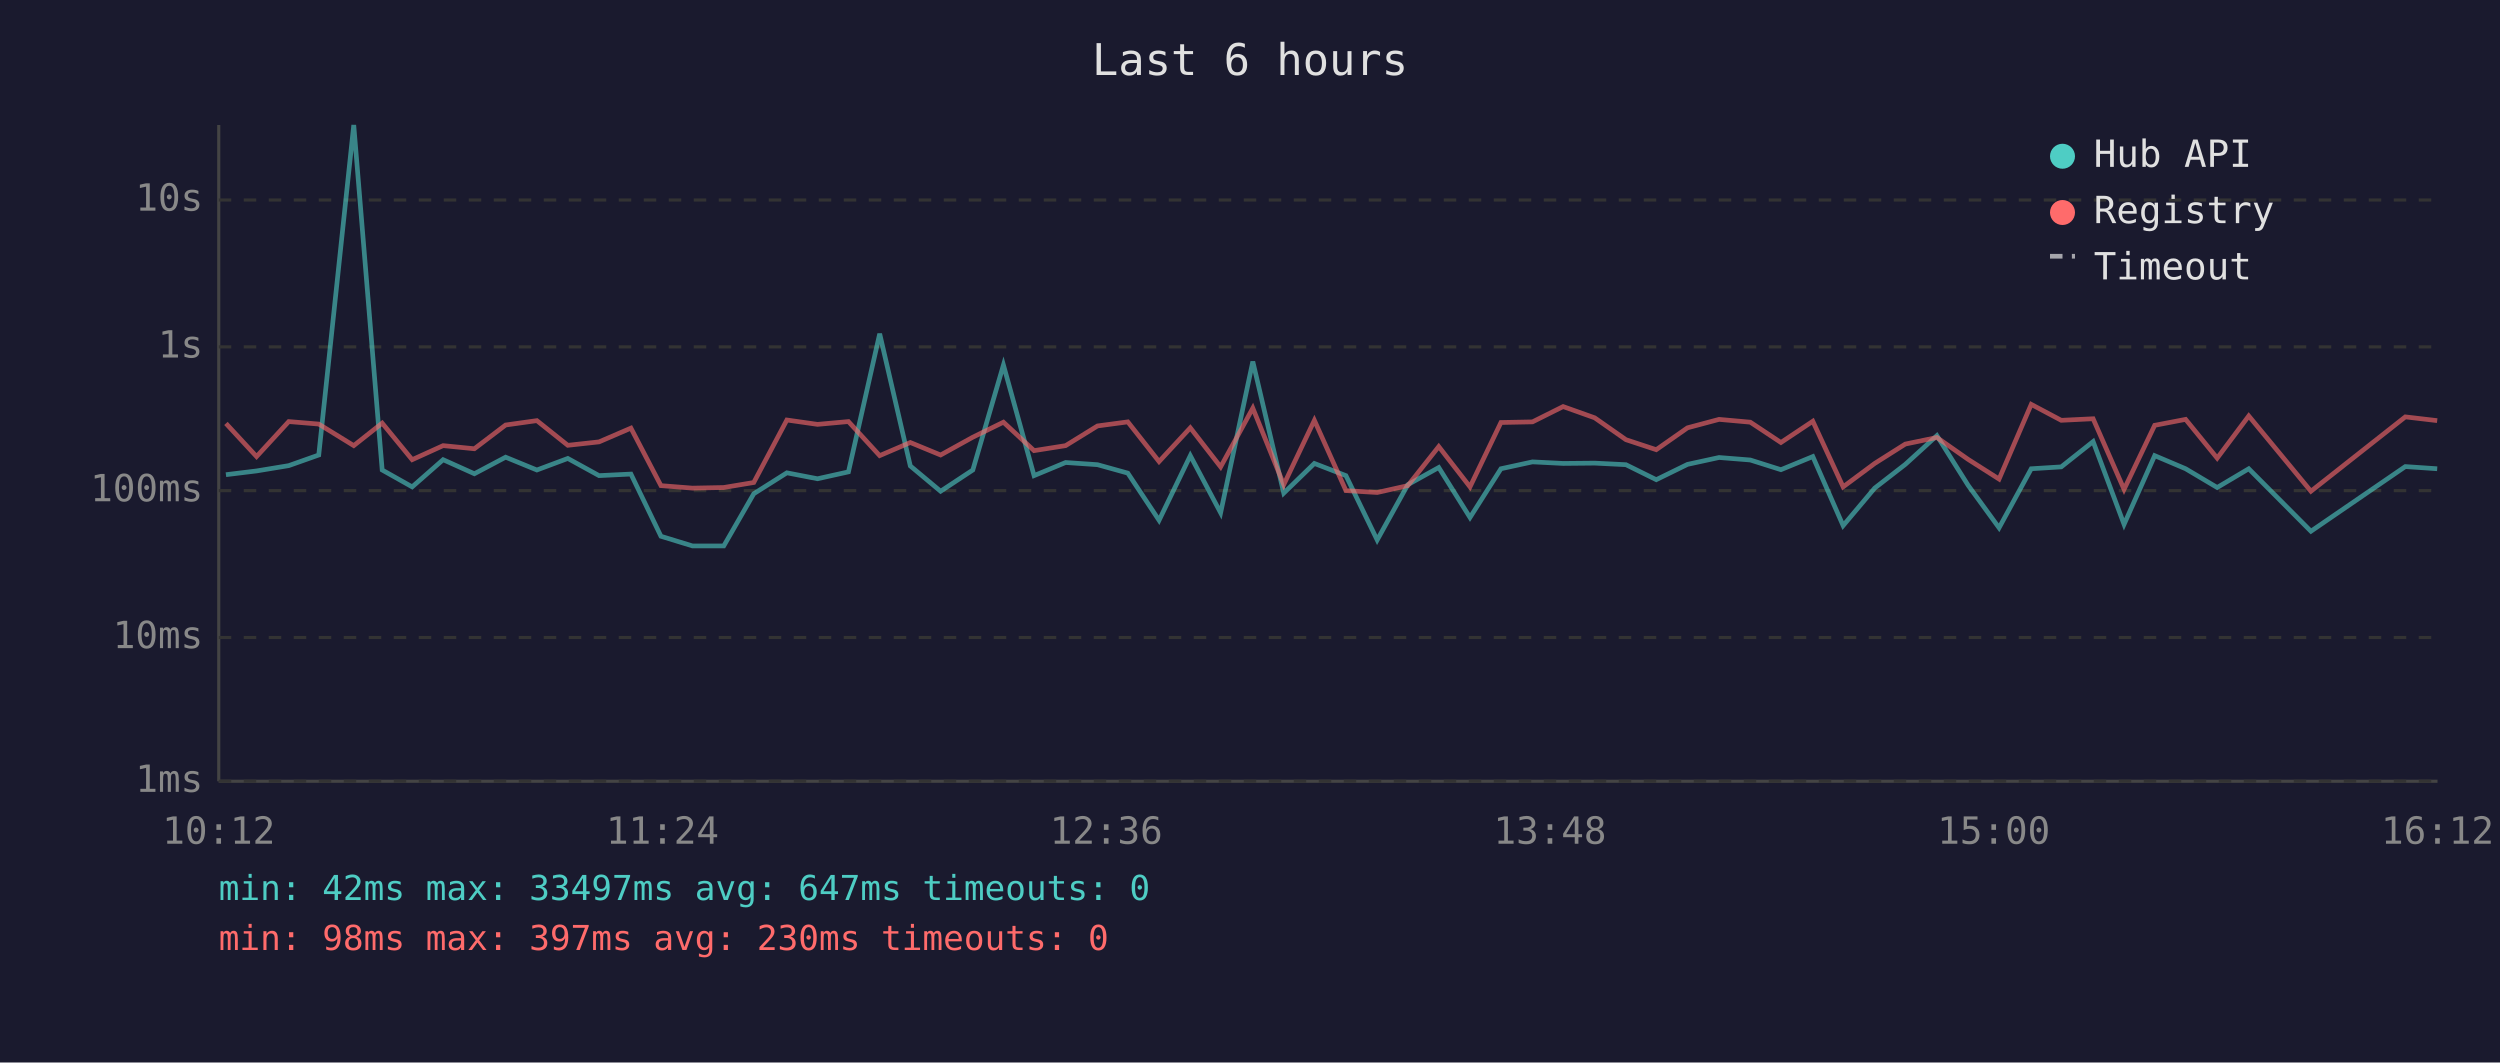
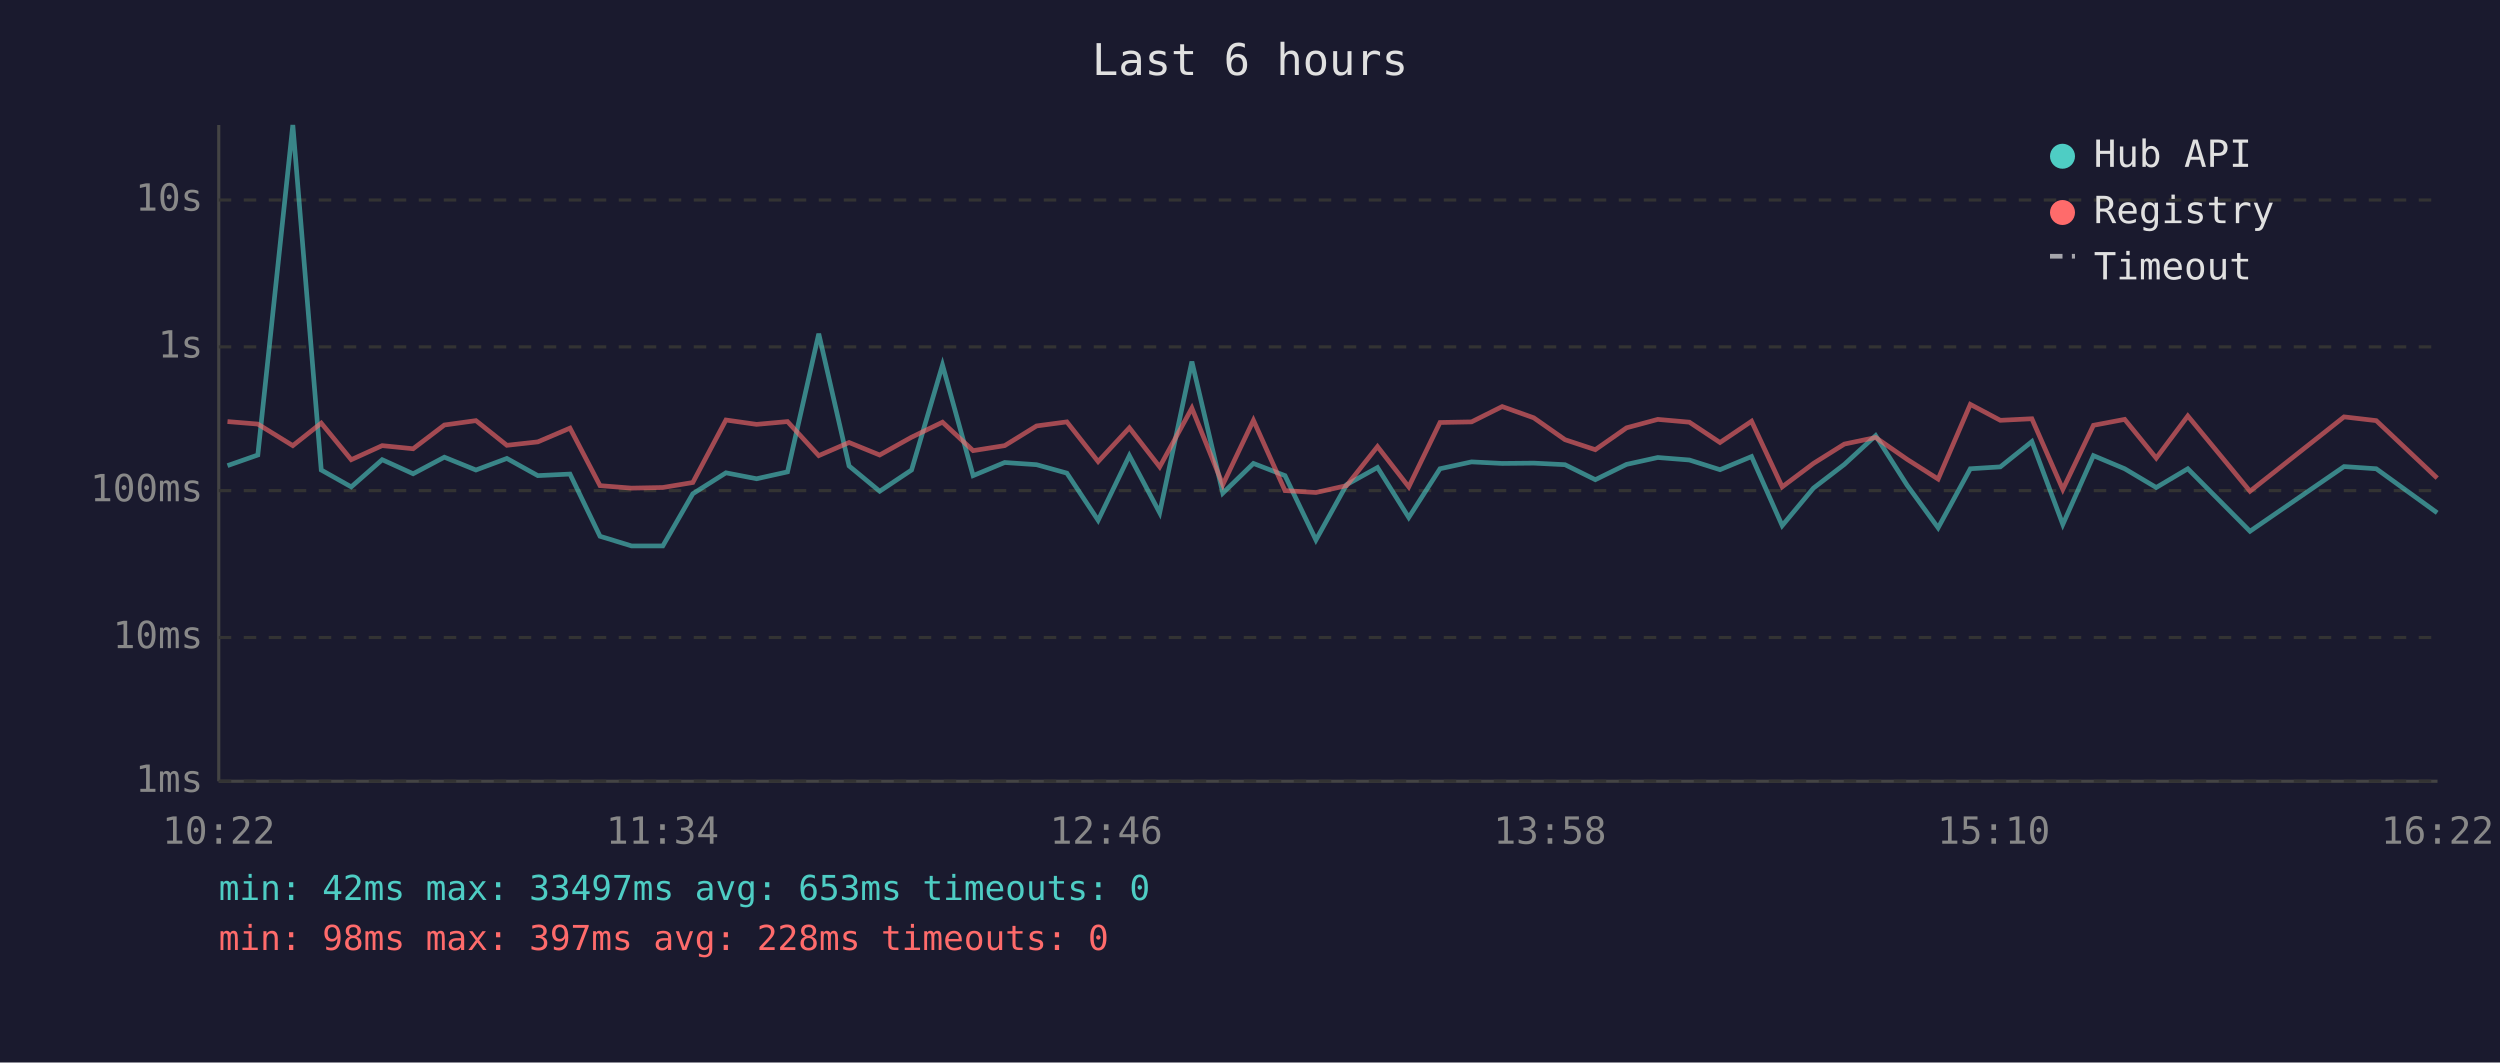
<svg xmlns="http://www.w3.org/2000/svg" viewBox="0 0 800 340" font-family="monospace" font-size="12">
  <rect width="800" height="340" fill="#1a1a2e" />
  <text x="400" y="24" fill="#e0e0e0" font-size="14" text-anchor="middle">Last 6 hours</text>
  <line x1="70" y1="40" x2="70" y2="250" stroke="#444" stroke-width="1" />
  <line x1="70" y1="250" x2="780" y2="250" stroke="#444" stroke-width="1" />
  <line x1="70" y1="250" x2="780" y2="250" stroke="#333" stroke-width="1" stroke-dasharray="4" />
  <text x="65" y="250" fill="#888" text-anchor="end" dominant-baseline="middle">1ms</text>
  <line x1="70" y1="204" x2="780" y2="204" stroke="#333" stroke-width="1" stroke-dasharray="4" />
  <text x="65" y="204" fill="#888" text-anchor="end" dominant-baseline="middle">10ms</text>
  <line x1="70" y1="157" x2="780" y2="157" stroke="#333" stroke-width="1" stroke-dasharray="4" />
  <text x="65" y="157" fill="#888" text-anchor="end" dominant-baseline="middle">100ms</text>
  <line x1="70" y1="111" x2="780" y2="111" stroke="#333" stroke-width="1" stroke-dasharray="4" />
  <text x="65" y="111" fill="#888" text-anchor="end" dominant-baseline="middle">1s</text>
  <line x1="70" y1="64" x2="780" y2="64" stroke="#333" stroke-width="1" stroke-dasharray="4" />
  <text x="65" y="64" fill="#888" text-anchor="end" dominant-baseline="middle">10s</text>
-   <text x="70" y="270" fill="#888" text-anchor="middle">10:12</text>
-   <text x="212" y="270" fill="#888" text-anchor="middle">11:24</text>
-   <text x="354" y="270" fill="#888" text-anchor="middle">12:36</text>
-   <text x="496" y="270" fill="#888" text-anchor="middle">13:48</text>
-   <text x="638" y="270" fill="#888" text-anchor="middle">15:00</text>
-   <text x="780" y="270" fill="#888" text-anchor="middle">16:12</text>
-   <polyline points="72.3,151.9 82.1,150.7 92.4,149.0 102.0,145.6 113.2,40.0 122.3,150.4 131.9,155.8 141.8,147.1 151.8,151.6 161.8,146.3 171.8,150.4 181.7,146.7 191.7,152.2 201.9,151.7 211.5,171.6 221.6,174.7 231.6,174.7 241.2,158.0 251.8,151.3 261.6,153.2 271.5,151.0 281.5,106.8 291.3,149.1 301.0,157.2 311.3,150.4 321.1,116.8 330.9,152.2 341.0,148.0 351.2,148.7 360.9,151.4 370.9,166.5 380.9,145.8 390.6,164.1 400.9,115.7 410.8,157.8 420.6,148.3 430.7,152.2 440.7,172.8 450.5,155.1 460.4,149.6 470.4,165.6 480.3,150.0 490.4,147.8 500.2,148.3 510.3,148.2 520.3,148.7 530.0,153.5 540.0,148.6 550.1,146.4 560.1,147.2 569.9,150.3 580.1,146.1 589.8,168.2 599.9,156.2 609.7,148.6 619.8,139.4 629.8,155.3 639.7,168.9 650.0,150.0 659.6,149.4 669.8,141.3 679.7,167.8 689.5,145.8 699.4,150.0 709.5,156.0 719.6,150.0 739.5,170.0 769.7,149.3 779.9,150.0" fill="none" stroke="#4ecdc4" stroke-width="1.5" opacity="0.6" />
-   <polyline points="72.3,135.5 82.1,146.1 92.4,134.9 102.0,135.7 113.2,142.6 122.3,135.4 131.9,147.1 141.8,142.6 151.8,143.6 161.8,136.0 171.8,134.6 181.7,142.5 191.7,141.4 201.9,137.0 211.5,155.4 221.6,156.2 231.6,156.0 241.2,154.4 251.8,134.4 261.6,135.8 271.5,134.9 281.5,145.8 291.3,141.6 301.0,145.6 311.3,139.9 321.1,135.1 330.9,144.2 341.0,142.6 351.2,136.3 360.9,135.0 370.9,147.7 380.9,136.9 390.6,149.4 400.9,130.6 410.8,155.1 420.6,134.5 430.7,157.0 440.7,157.6 450.5,155.4 460.4,142.9 470.4,155.8 480.3,135.2 490.4,135.0 500.2,130.1 510.3,133.7 520.3,140.7 530.0,143.9 540.0,136.9 550.1,134.2 560.1,135.1 569.9,141.6 580.1,134.8 589.8,155.8 599.9,148.3 609.7,142.1 619.8,140.0 629.8,147.0 639.7,153.3 650.0,129.4 659.6,134.5 669.8,134.0 679.7,156.6 689.5,136.1 699.4,134.2 709.5,146.6 719.6,133.1 739.5,157.2 769.7,133.4 779.9,134.6" fill="none" stroke="#ff6b6b" stroke-width="1.5" opacity="0.6" />
+   <text x="70" y="270" fill="#888" text-anchor="middle">10:22</text>
+   <text x="212" y="270" fill="#888" text-anchor="middle">11:34</text>
+   <text x="354" y="270" fill="#888" text-anchor="middle">12:46</text>
+   <text x="496" y="270" fill="#888" text-anchor="middle">13:58</text>
+   <text x="638" y="270" fill="#888" text-anchor="middle">15:10</text>
+   <text x="780" y="270" fill="#888" text-anchor="middle">16:22</text>
+   <polyline points="72.8,149.0 82.5,145.6 93.7,40.0 102.8,150.4 112.4,155.8 122.3,147.1 132.2,151.6 142.2,146.3 152.3,150.4 162.2,146.7 172.1,152.2 182.4,151.7 192.0,171.6 202.1,174.7 212.1,174.7 221.7,158.0 232.3,151.3 242.1,153.2 252.0,151.0 262.0,106.8 271.7,149.1 281.5,157.2 291.7,150.4 301.6,116.8 311.4,152.2 321.5,148.0 331.7,148.7 341.4,151.4 351.4,166.5 361.4,145.8 371.1,164.1 381.4,115.7 391.3,157.8 401.1,148.3 411.2,152.2 421.1,172.8 430.9,155.1 440.8,149.6 450.8,165.6 460.8,150.0 470.9,147.8 480.7,148.3 490.8,148.2 500.8,148.7 510.5,153.5 520.5,148.6 530.5,146.4 540.6,147.2 550.4,150.3 560.5,146.1 570.3,168.2 580.3,156.2 590.2,148.6 600.2,139.4 610.3,155.3 620.2,168.9 630.5,150.0 640.1,149.4 650.2,141.3 660.1,167.8 669.9,145.8 679.9,150.0 690.0,156.0 700.1,150.0 720.0,170.0 750.1,149.3 760.4,150.0 779.9,164.1" fill="none" stroke="#4ecdc4" stroke-width="1.5" opacity="0.6" />
+   <polyline points="72.8,134.9 82.5,135.7 93.7,142.6 102.8,135.4 112.4,147.1 122.3,142.6 132.2,143.6 142.2,136.0 152.3,134.6 162.2,142.5 172.1,141.4 182.4,137.0 192.0,155.4 202.1,156.2 212.1,156.0 221.7,154.4 232.3,134.4 242.1,135.8 252.0,134.9 262.0,145.8 271.7,141.6 281.5,145.6 291.7,139.9 301.6,135.1 311.4,144.2 321.5,142.6 331.7,136.3 341.4,135.0 351.4,147.7 361.4,136.9 371.1,149.4 381.4,130.6 391.3,155.1 401.1,134.5 411.2,157.0 421.1,157.6 430.9,155.4 440.8,142.9 450.8,155.8 460.8,135.2 470.9,135.0 480.7,130.1 490.8,133.7 500.8,140.7 510.5,143.9 520.5,136.9 530.5,134.2 540.6,135.1 550.4,141.6 560.5,134.8 570.3,155.8 580.3,148.3 590.2,142.1 600.2,140.0 610.3,147.0 620.2,153.3 630.5,129.4 640.1,134.5 650.2,134.0 660.1,156.6 669.9,136.1 679.9,134.2 690.0,146.6 700.1,133.1 720.0,157.2 750.1,133.4 760.4,134.6 779.9,153.0" fill="none" stroke="#ff6b6b" stroke-width="1.5" opacity="0.6" />
  <circle cx="660" cy="50" r="4" fill="#4ecdc4" />
  <text x="670" y="50" fill="#e0e0e0" dominant-baseline="middle">Hub API</text>
  <circle cx="660" cy="68" r="4" fill="#ff6b6b" />
  <text x="670" y="68" fill="#e0e0e0" dominant-baseline="middle">Registry</text>
  <line x1="656" y1="82" x2="664" y2="82" stroke="#e0e0e0" stroke-width="1.5" stroke-dasharray="4,3" opacity="0.7" />
  <text x="670" y="86" fill="#e0e0e0" dominant-baseline="middle">Timeout</text>
-   <text x="70" y="288" fill="#4ecdc4" font-size="11">min: 42ms  max: 33497ms  avg: 647ms  timeouts: 0</text>
-   <text x="70" y="304" fill="#ff6b6b" font-size="11">min: 98ms  max: 397ms  avg: 230ms  timeouts: 0</text>
+   <text x="70" y="288" fill="#4ecdc4" font-size="11">min: 42ms  max: 33497ms  avg: 653ms  timeouts: 0</text>
+   <text x="70" y="304" fill="#ff6b6b" font-size="11">min: 98ms  max: 397ms  avg: 228ms  timeouts: 0</text>
</svg>
